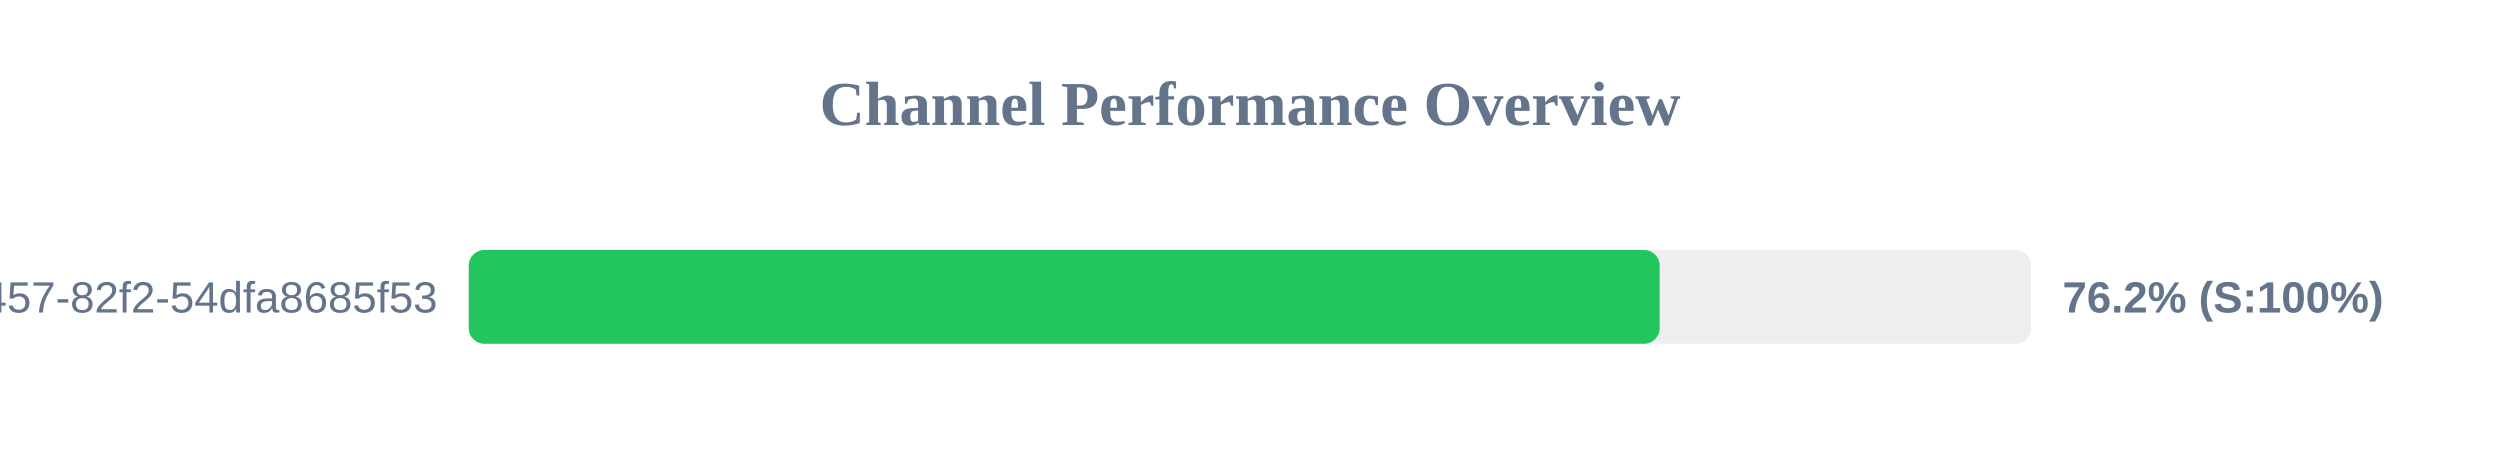
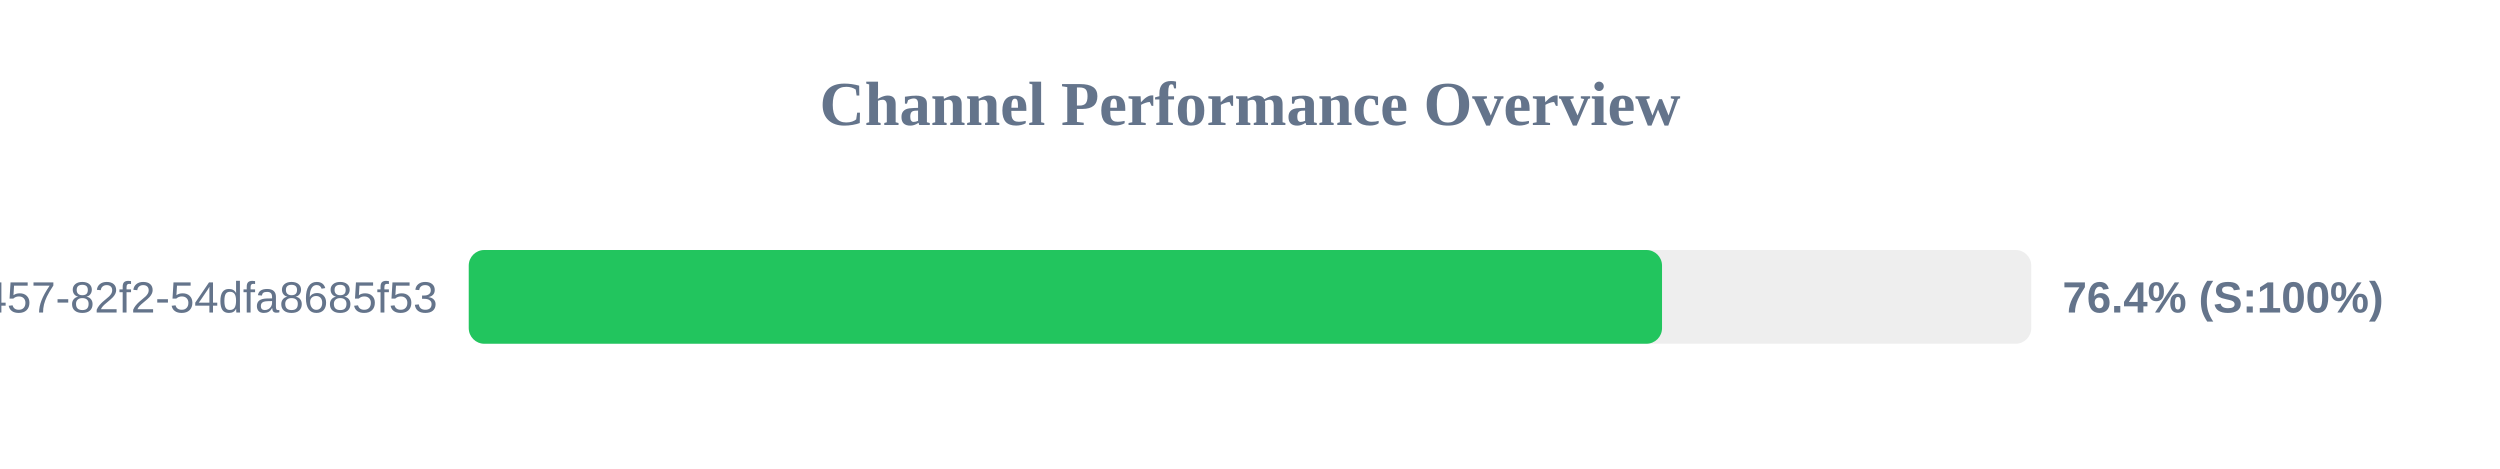
<svg xmlns="http://www.w3.org/2000/svg" width="800" height="150" version="1.1">
  <style>
        .row { font: 14px Arial; fill: #64748b; }
        .score { font: bold 14px Arial; fill: #64748b; }
    </style>
  <text x="400" y="40" text-anchor="middle" font-size="20px" font-weight="bold" fill="#64748b">Channel Performance Overview</text>
  <rect x="150" y="80" width="500" height="30" fill="#eee" rx="5" />
-   <rect x="150" y="80" width="381.1" height="30" fill="#22c55e" rx="5" />
+   <rect x="150" y="80" width="381.85" height="30" fill="#22c55e" rx="5" />
  <text x="140" y="100" text-anchor="end" class="row">?uuid=413c8b50-96bf-4457-82f2-54dfa8685f53</text>
-   <text x="660" y="100" text-anchor="start" class="score">76.2% (S:100%)</text>
+   <text x="660" y="100" text-anchor="start" class="score">76.4% (S:100%)</text>
</svg>
